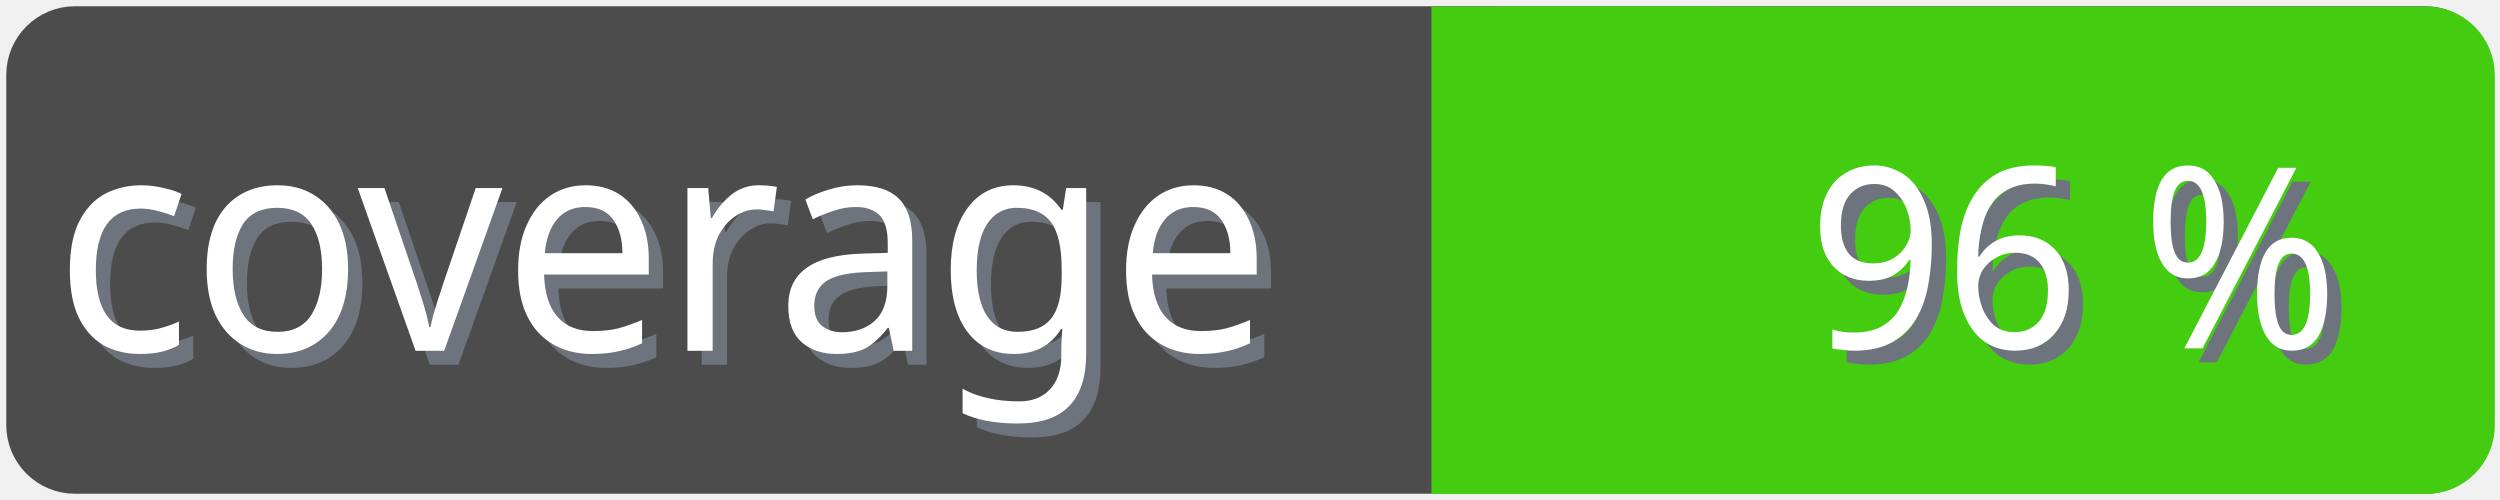
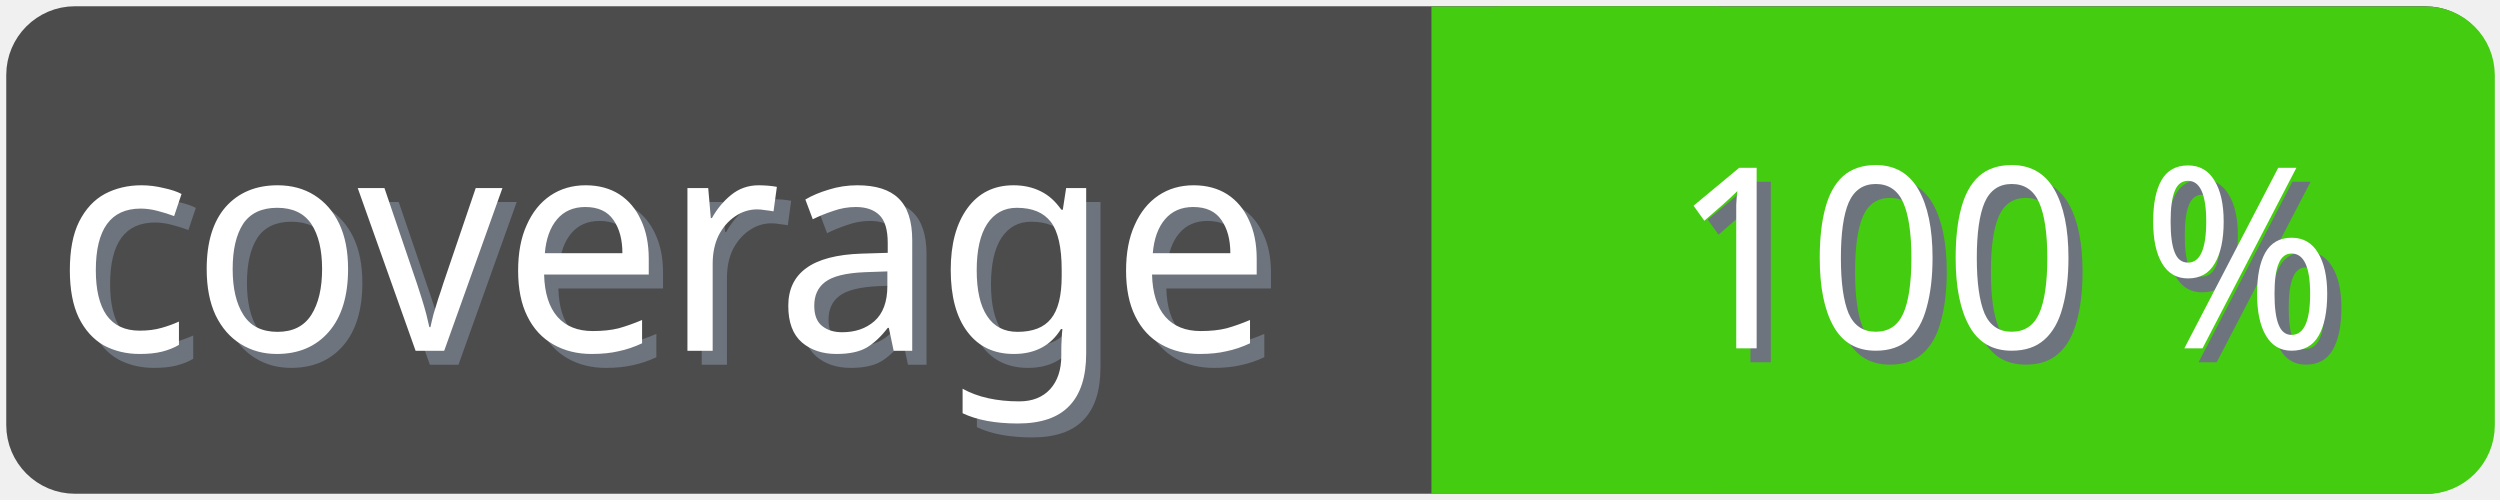
<svg xmlns="http://www.w3.org/2000/svg" width="100" height="20">
  <g>
    <rect fill="none" id="canvas_background" height="22" width="102" y="-1" x="-1" />
  </g>
  <g>
    <rect rx="2" id="svg_1" height="18" width="98" y="1" x="1" stroke-width="1.5" stroke="#4c4c4c" fill="#4c4c4c" />
    <text transform="matrix(0.95, 0, 0, 1.01133, 0.0809801, -0.0237383)" font-weight="normal" xml:space="preserve" text-anchor="start" font-family="'Trebuchet MS', Gadget, sans-serif" font-size="12" id="svg_8" y="14.45" x="2.8" stroke-width="0" stroke="#4c4c4c" fill="#6e747d">coverage</text>
    <text transform="matrix(0.95, 0, 0, 1.01133, 0.0809801, -0.0237383)" font-weight="normal" xml:space="preserve" text-anchor="start" font-family="'Trebuchet MS', Gadget, sans-serif" font-size="12" id="svg_3" y="13.9" x="2.2" stroke-width="0" stroke="#4c4c4c" fill="#ffffff">coverage</text>
    <rect rx="2" id="svg_5" height="18" width="40.905" y="1.011" x="58.137" stroke-width="1.5" stroke="#4c1" fill="#4c1" />
    <rect id="svg_7" height="18" width="10" y="1.011" x="58.008" stroke-width="1.5" stroke="#4c1" fill="#4c1" />
-     <text transform="matrix(0.95, 0, 0, 1.01133, 0.0809801, -0.0237383)" font-weight="normal" xml:space="preserve" text-anchor="end" font-family="'Trebuchet MS', Gadget, sans-serif" font-size="10" id="svg_10" y="14.35" x="99" stroke-width="0" stroke="#4c4c4c" fill="#6e747d">96 %</text>
-     <text transform="matrix(0.95, 0, 0, 1.01133, 0.0809801, -0.0237383)" font-weight="normal" xml:space="preserve" text-anchor="end" font-family="'Trebuchet MS', Gadget, sans-serif" font-size="10" id="svg_9" y="13.8" x="98.4" stroke-width="0" stroke="#4c4c4c" fill="#ffffff">96 %</text>
+     <text transform="matrix(0.95, 0, 0, 1.01133, 0.0809801, -0.0237383)" font-weight="normal" xml:space="preserve" text-anchor="end" font-family="'Trebuchet MS', Gadget, sans-serif" font-size="10" id="svg_10" y="14.35" x="99" stroke-width="0" stroke="#4c4c4c" fill="#6e747d">100 %</text>
+     <text transform="matrix(0.95, 0, 0, 1.01133, 0.0809801, -0.0237383)" font-weight="normal" xml:space="preserve" text-anchor="end" font-family="'Trebuchet MS', Gadget, sans-serif" font-size="10" id="svg_9" y="13.8" x="98.4" stroke-width="0" stroke="#4c4c4c" fill="#ffffff">100 %</text>
  </g>
</svg>
